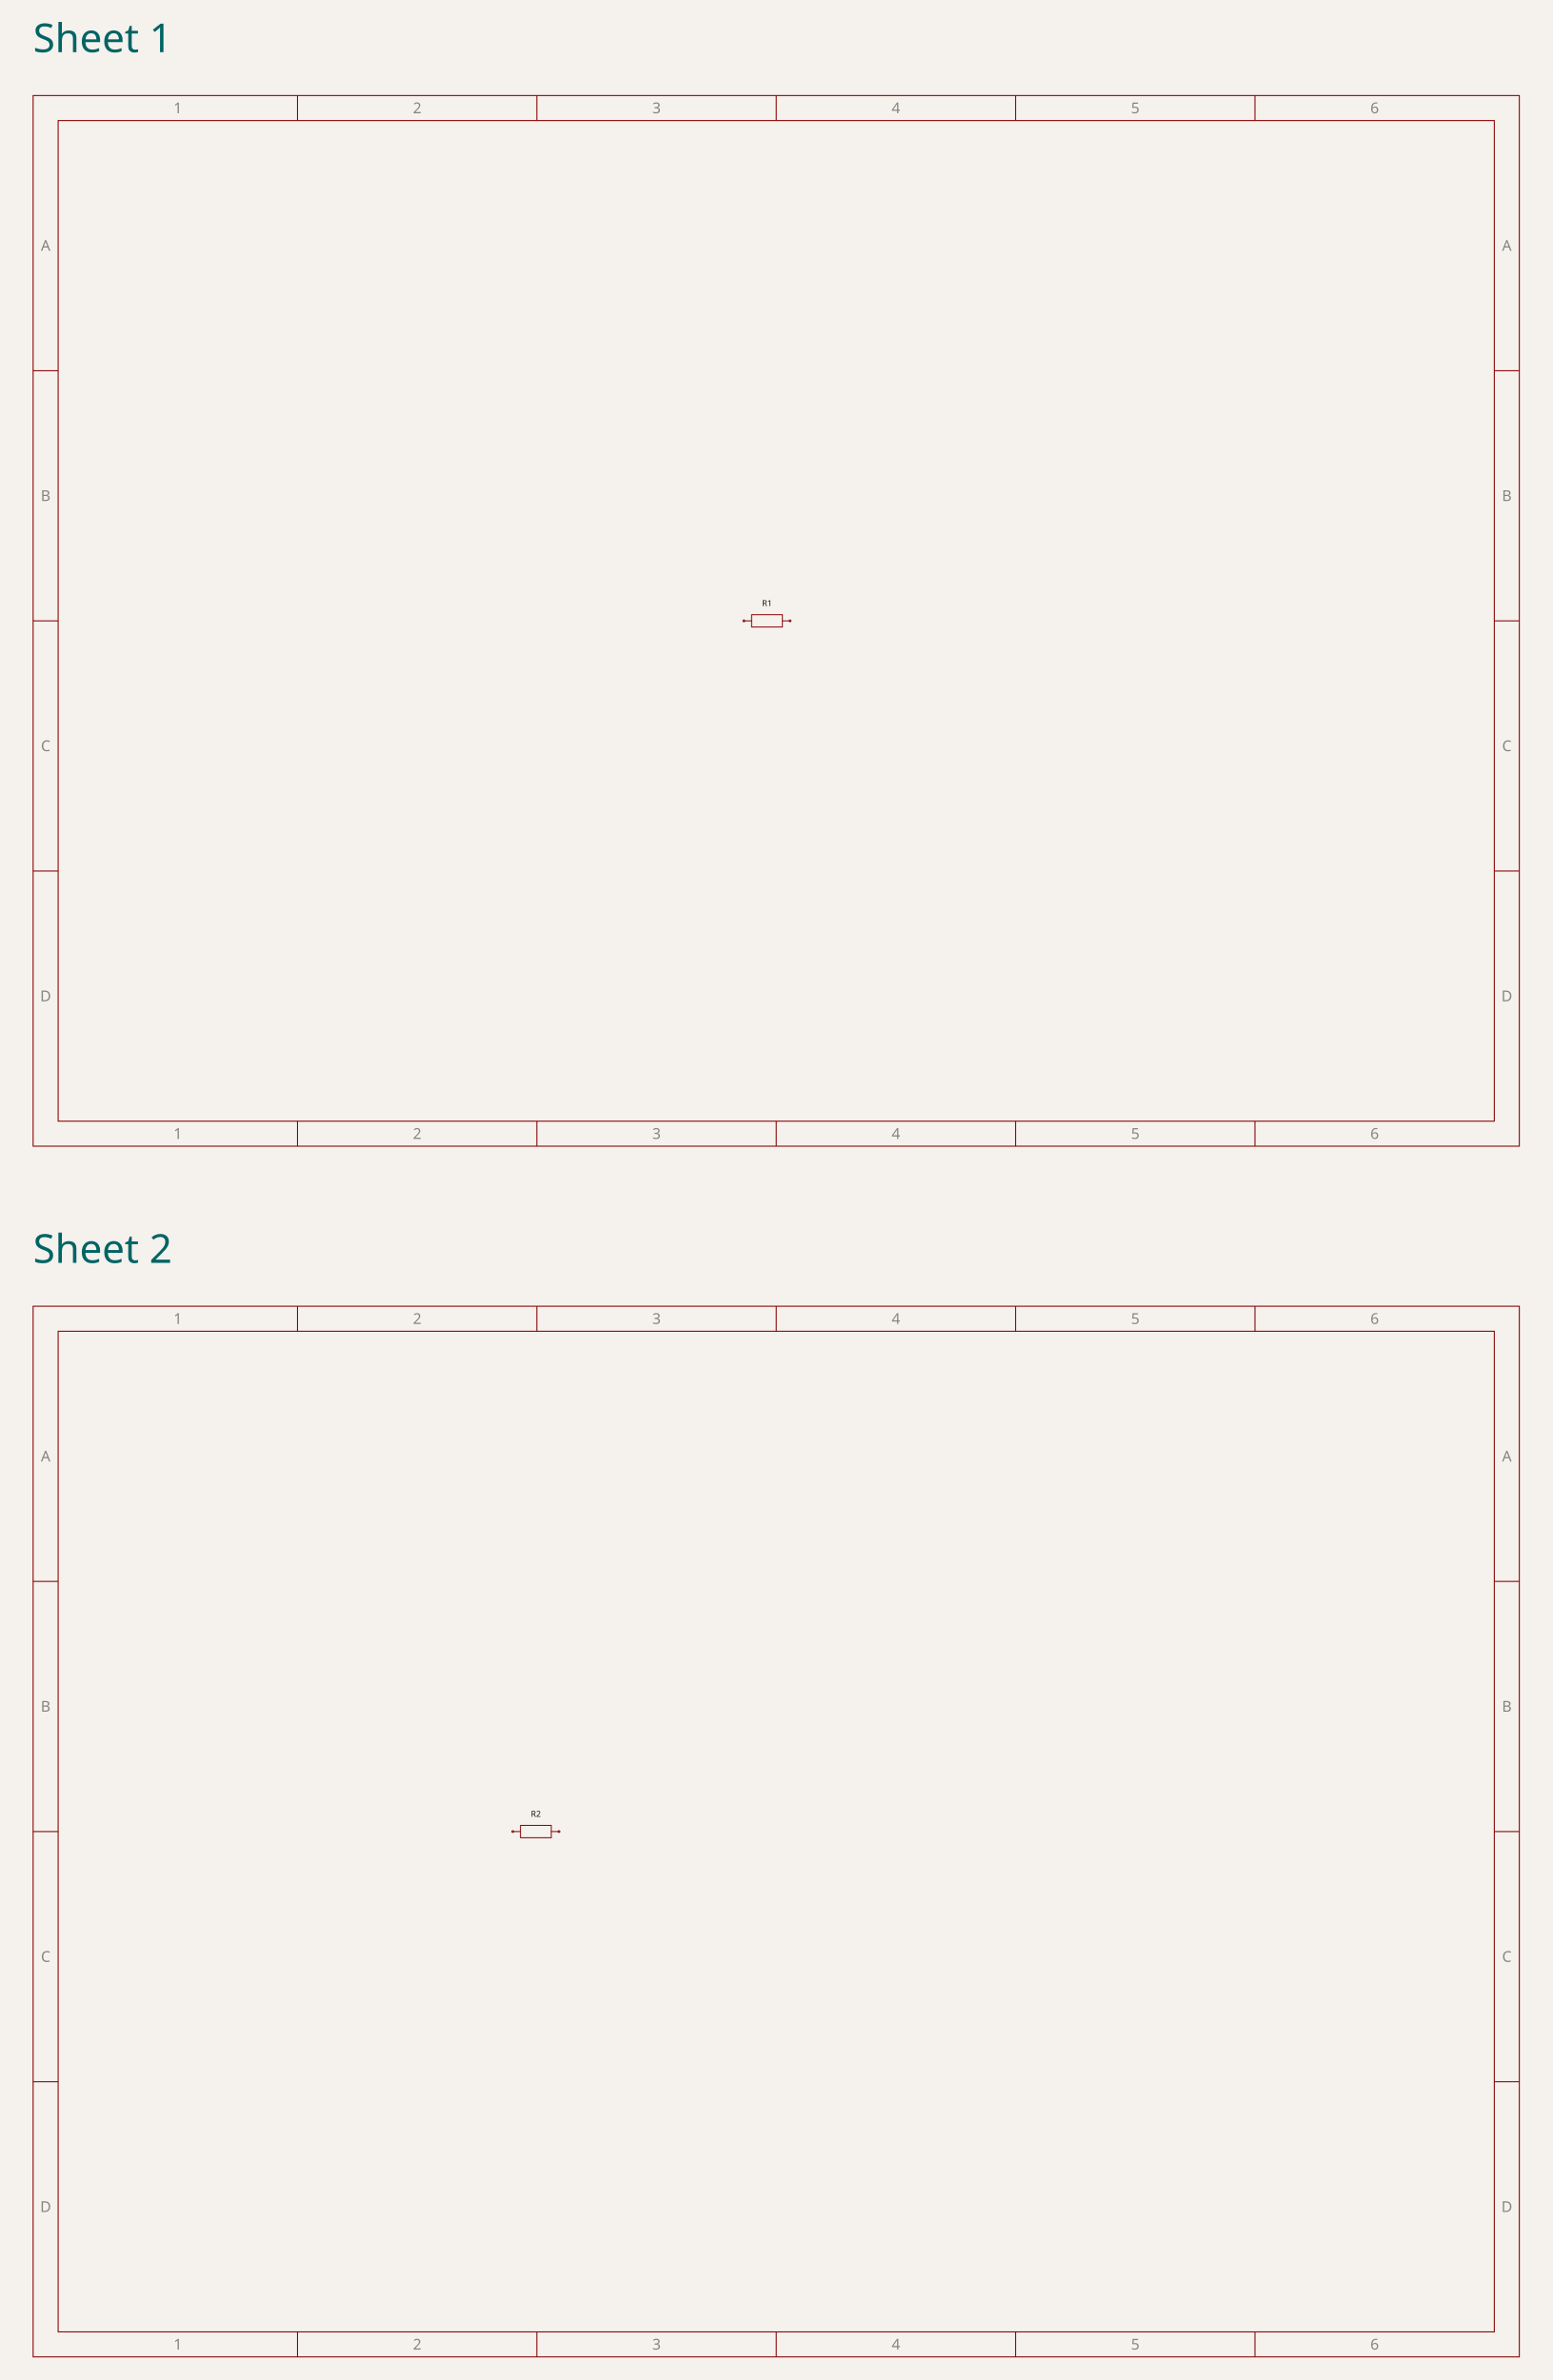
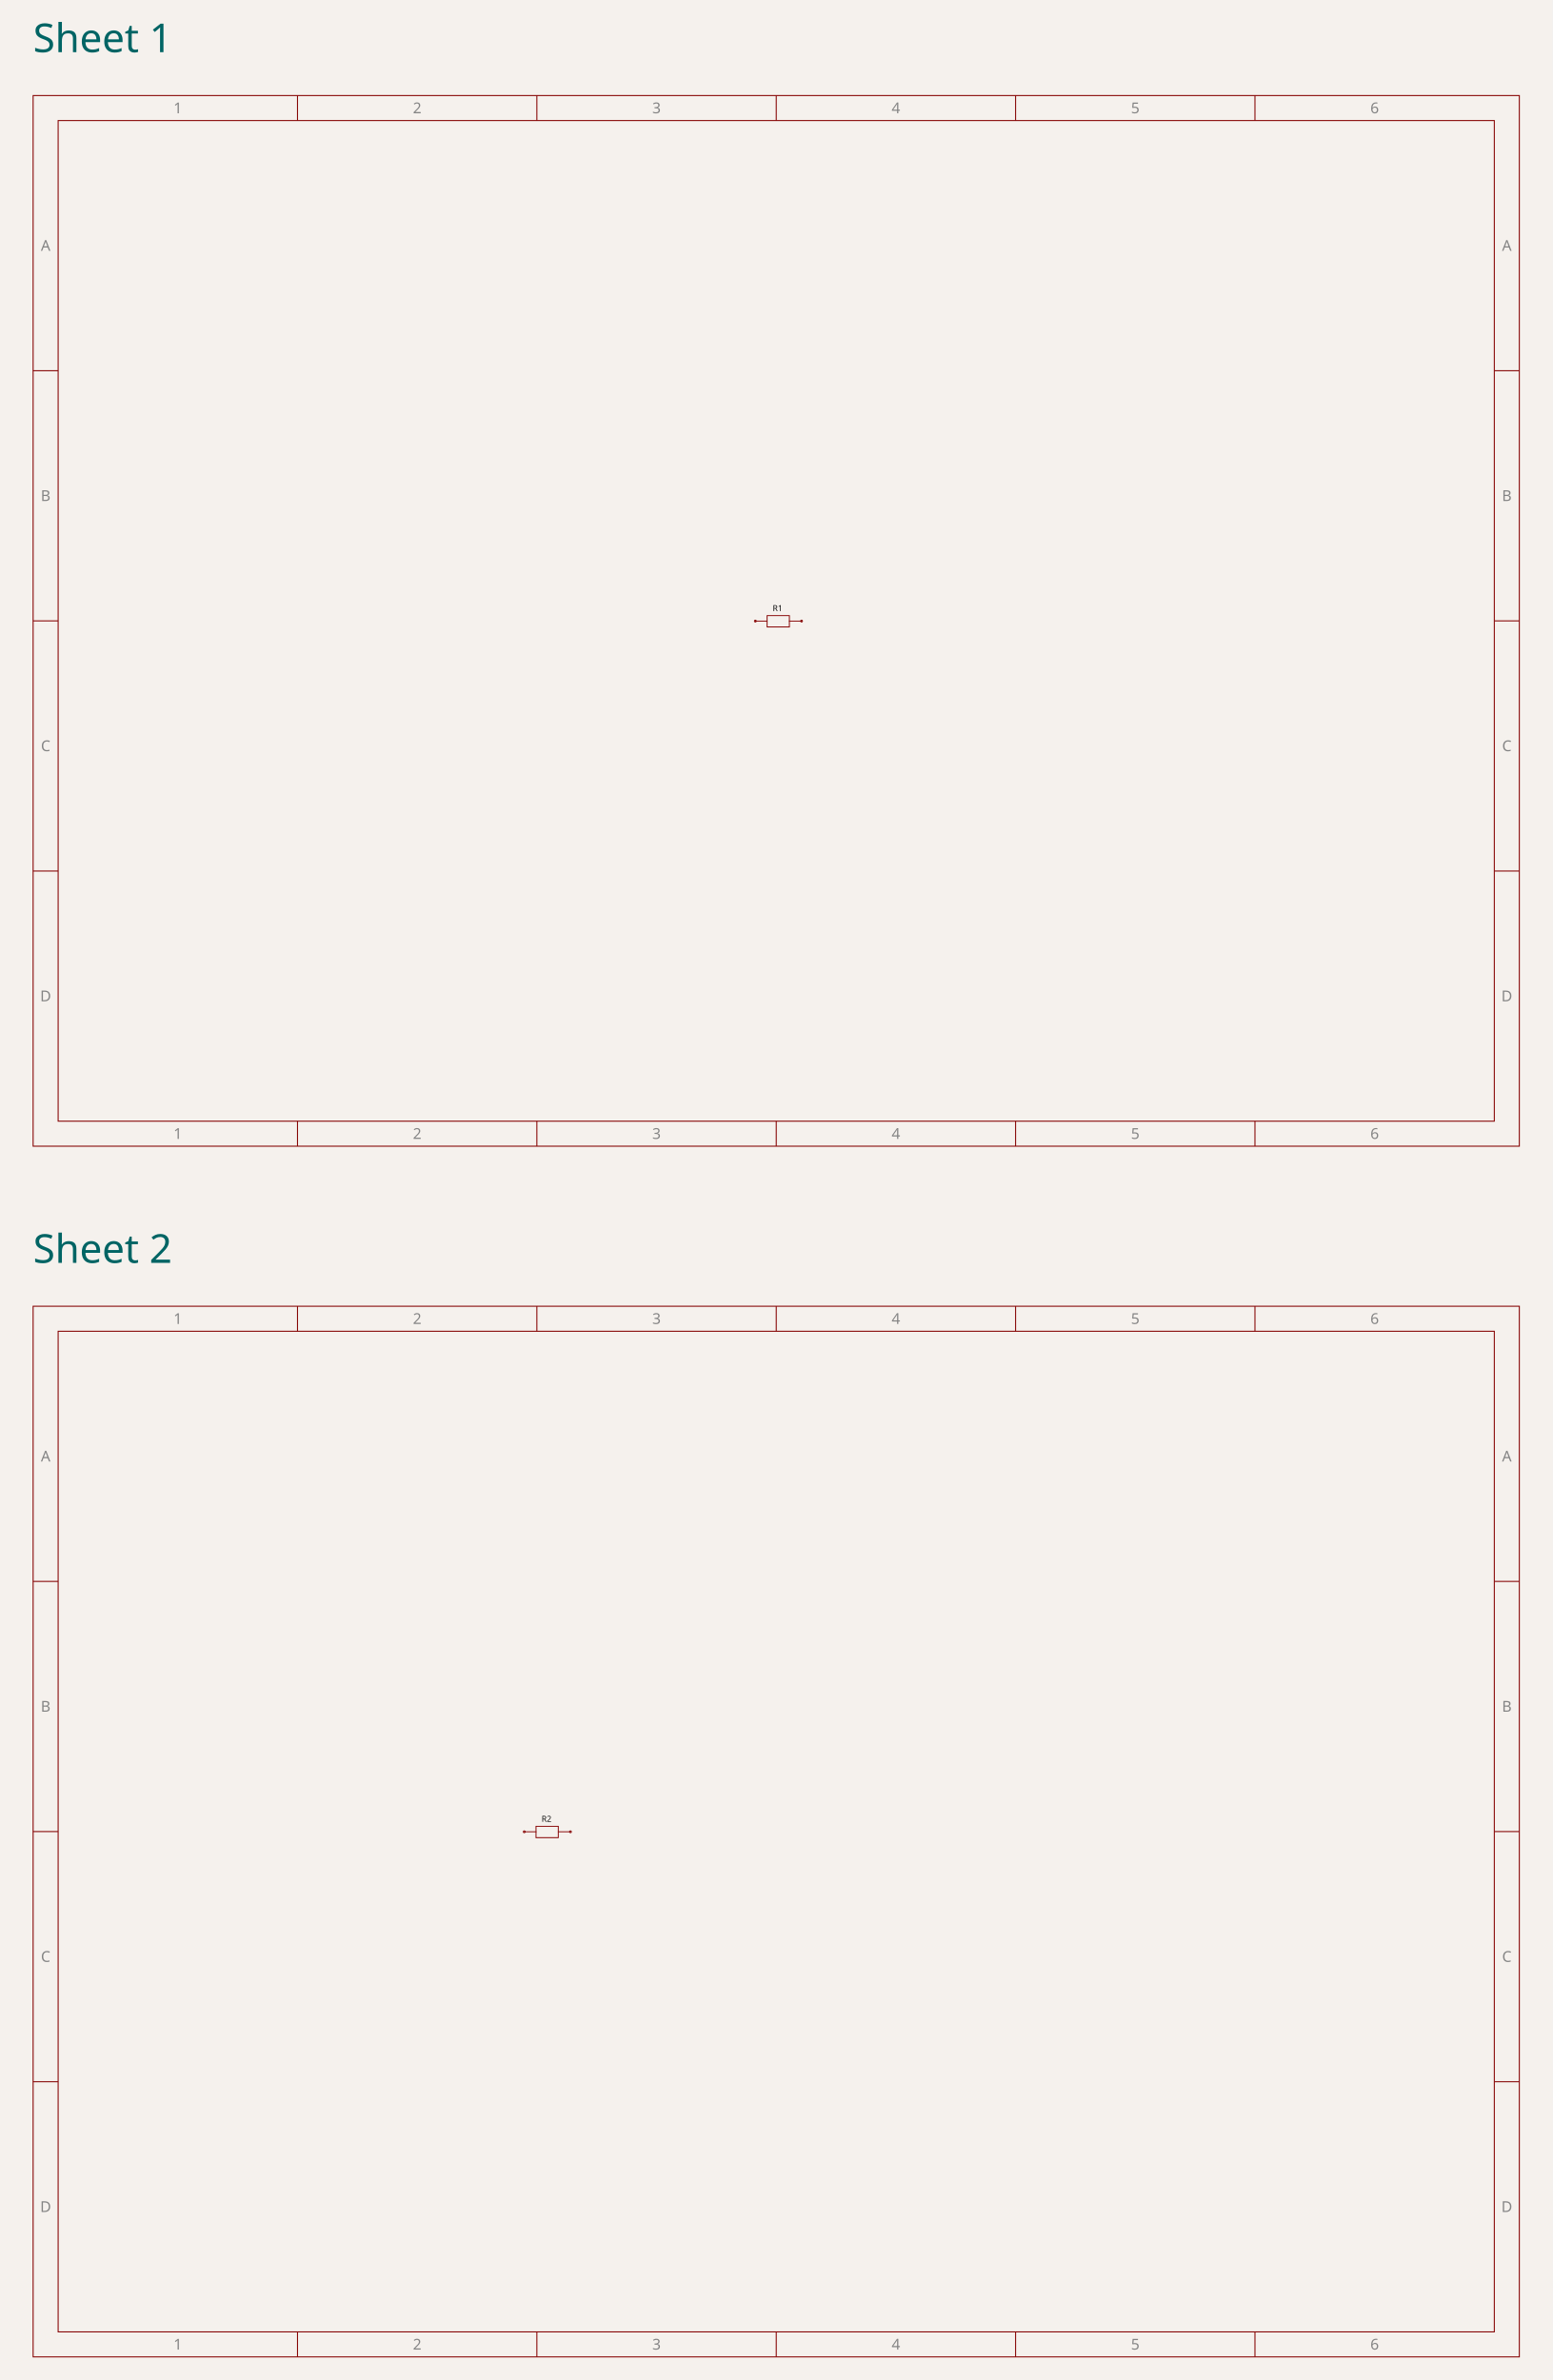
<svg xmlns="http://www.w3.org/2000/svg" class="tscircuit-stacked-schematic" width="600" height="920" viewBox="0 0 600 920" style="background-color: rgb(245, 241, 237)">
  <rect class="boundary" x="0" y="0" width="600" height="920" fill="rgb(245, 241, 237)" />
  <text class="stacked-sheet-label" x="12.803" y="20.16" font-family="sans-serif" font-size="15.4px" fill="rgb(0, 100, 100)" data-schematic-sheet-id="schematic_sheet_1">Sheet 1</text>
  <svg class="tscircuit-schematic" width="600" height="424" style="background-color: rgb(245, 241, 237)" data-real-to-screen-transform="matrix(17.8629955216,0,0,-17.8629955216,300,212)" x="0" y="28">
    <style>
              .boundary { fill: rgb(245, 241, 237); }
              .schematic-boundary { fill: none; stroke: #fff; }
              .component { fill: none; stroke: rgb(132, 0, 0); }
              .chip { fill: rgb(255, 255, 194); stroke: rgb(132, 0, 0); }
              .component-pin { fill: none; stroke: rgb(132, 0, 0); }
              .text { font-family: sans-serif; fill: rgb(0, 150, 0); }
              .pin-number { fill: rgb(169, 0, 0); }
              .port-label { fill: rgb(0, 100, 100); }
              .component-name { fill: rgb(0, 100, 100); }
              
            </style>
    <rect class="boundary" x="0" y="0" width="600" height="424" />
    <g class="schematic-sheet" data-circuit-json-type="schematic_sheet" data-schematic-sheet-id="schematic_sheet_1">
      <rect class="sch-rect" x="12.803" y="8.931" width="574.394" height="406.137" fill="none" stroke="rgb(132, 0, 0)" stroke-width="0.387" data-schematic-rect-id="schematic_sheet_1_outer" />
      <rect class="sch-rect" x="22.473" y="18.601" width="555.054" height="386.797" fill="none" stroke="rgb(132, 0, 0)" stroke-width="0.387" data-schematic-rect-id="schematic_sheet_1_inner" />
      <line class="sch-line" x1="114.982" y1="8.931" x2="114.982" y2="18.601" stroke="rgb(132, 0, 0)" stroke-width="0.387" data-schematic-line-id="schematic_sheet_1_top_column_1" />
      <line class="sch-line" x1="114.982" y1="415.069" x2="114.982" y2="405.399" stroke="rgb(132, 0, 0)" stroke-width="0.387" data-schematic-line-id="schematic_sheet_1_bottom_column_1" />
      <line class="sch-line" x1="207.491" y1="8.931" x2="207.491" y2="18.601" stroke="rgb(132, 0, 0)" stroke-width="0.387" data-schematic-line-id="schematic_sheet_1_top_column_2" />
      <line class="sch-line" x1="207.491" y1="415.069" x2="207.491" y2="405.399" stroke="rgb(132, 0, 0)" stroke-width="0.387" data-schematic-line-id="schematic_sheet_1_bottom_column_2" />
      <line class="sch-line" x1="300" y1="8.931" x2="300" y2="18.601" stroke="rgb(132, 0, 0)" stroke-width="0.387" data-schematic-line-id="schematic_sheet_1_top_column_3" />
      <line class="sch-line" x1="300" y1="415.069" x2="300" y2="405.399" stroke="rgb(132, 0, 0)" stroke-width="0.387" data-schematic-line-id="schematic_sheet_1_bottom_column_3" />
      <line class="sch-line" x1="392.509" y1="8.931" x2="392.509" y2="18.601" stroke="rgb(132, 0, 0)" stroke-width="0.387" data-schematic-line-id="schematic_sheet_1_top_column_4" />
      <line class="sch-line" x1="392.509" y1="415.069" x2="392.509" y2="405.399" stroke="rgb(132, 0, 0)" stroke-width="0.387" data-schematic-line-id="schematic_sheet_1_bottom_column_4" />
      <line class="sch-line" x1="485.018" y1="8.931" x2="485.018" y2="18.601" stroke="rgb(132, 0, 0)" stroke-width="0.387" data-schematic-line-id="schematic_sheet_1_top_column_5" />
      <line class="sch-line" x1="485.018" y1="415.069" x2="485.018" y2="405.399" stroke="rgb(132, 0, 0)" stroke-width="0.387" data-schematic-line-id="schematic_sheet_1_bottom_column_5" />
      <line class="sch-line" x1="12.803" y1="308.699" x2="22.473" y2="308.699" stroke="rgb(132, 0, 0)" stroke-width="0.387" data-schematic-line-id="schematic_sheet_1_left_row_1" />
      <line class="sch-line" x1="587.197" y1="308.699" x2="577.527" y2="308.699" stroke="rgb(132, 0, 0)" stroke-width="0.387" data-schematic-line-id="schematic_sheet_1_right_row_1" />
      <line class="sch-line" x1="12.803" y1="212" x2="22.473" y2="212" stroke="rgb(132, 0, 0)" stroke-width="0.387" data-schematic-line-id="schematic_sheet_1_left_row_2" />
      <line class="sch-line" x1="587.197" y1="212" x2="577.527" y2="212" stroke="rgb(132, 0, 0)" stroke-width="0.387" data-schematic-line-id="schematic_sheet_1_right_row_2" />
      <line class="sch-line" x1="12.803" y1="115.301" x2="22.473" y2="115.301" stroke="rgb(132, 0, 0)" stroke-width="0.387" data-schematic-line-id="schematic_sheet_1_left_row_3" />
      <line class="sch-line" x1="587.197" y1="115.301" x2="577.527" y2="115.301" stroke="rgb(132, 0, 0)" stroke-width="0.387" data-schematic-line-id="schematic_sheet_1_right_row_3" />
      <text class="sch-text" x="68.728" y="13.766" fill="rgb(132, 132, 132)" text-anchor="middle" dominant-baseline="middle" font-family="sans-serif" font-size="5.802px" transform="rotate(0, 68.72754, 13.76646)">1</text>
      <text class="sch-text" x="68.728" y="410.234" fill="rgb(132, 132, 132)" text-anchor="middle" dominant-baseline="middle" font-family="sans-serif" font-size="5.802px" transform="rotate(0, 68.72754, 410.2335)">1</text>
      <text class="sch-text" x="161.237" y="13.766" fill="rgb(132, 132, 132)" text-anchor="middle" dominant-baseline="middle" font-family="sans-serif" font-size="5.802px" transform="rotate(0, 161.2365, 13.76646)">2</text>
      <text class="sch-text" x="161.237" y="410.234" fill="rgb(132, 132, 132)" text-anchor="middle" dominant-baseline="middle" font-family="sans-serif" font-size="5.802px" transform="rotate(0, 161.2365, 410.2335)">2</text>
      <text class="sch-text" x="253.746" y="13.766" fill="rgb(132, 132, 132)" text-anchor="middle" dominant-baseline="middle" font-family="sans-serif" font-size="5.802px" transform="rotate(0, 253.7455, 13.76646)">3</text>
      <text class="sch-text" x="253.746" y="410.234" fill="rgb(132, 132, 132)" text-anchor="middle" dominant-baseline="middle" font-family="sans-serif" font-size="5.802px" transform="rotate(0, 253.7455, 410.2335)">3</text>
      <text class="sch-text" x="346.254" y="13.766" fill="rgb(132, 132, 132)" text-anchor="middle" dominant-baseline="middle" font-family="sans-serif" font-size="5.802px" transform="rotate(0, 346.2545, 13.76646)">4</text>
      <text class="sch-text" x="346.254" y="410.234" fill="rgb(132, 132, 132)" text-anchor="middle" dominant-baseline="middle" font-family="sans-serif" font-size="5.802px" transform="rotate(0, 346.2545, 410.2335)">4</text>
      <text class="sch-text" x="438.763" y="13.766" fill="rgb(132, 132, 132)" text-anchor="middle" dominant-baseline="middle" font-family="sans-serif" font-size="5.802px" transform="rotate(0, 438.7635, 13.76646)">5</text>
      <text class="sch-text" x="438.763" y="410.234" fill="rgb(132, 132, 132)" text-anchor="middle" dominant-baseline="middle" font-family="sans-serif" font-size="5.802px" transform="rotate(0, 438.7635, 410.2335)">5</text>
      <text class="sch-text" x="531.272" y="13.766" fill="rgb(132, 132, 132)" text-anchor="middle" dominant-baseline="middle" font-family="sans-serif" font-size="5.802px" transform="rotate(0, 531.2725, 13.76646)">6</text>
      <text class="sch-text" x="531.272" y="410.234" fill="rgb(132, 132, 132)" text-anchor="middle" dominant-baseline="middle" font-family="sans-serif" font-size="5.802px" transform="rotate(0, 531.2725, 410.2335)">6</text>
      <text class="sch-text" x="17.638" y="66.951" fill="rgb(132, 132, 132)" text-anchor="middle" dominant-baseline="middle" font-family="sans-serif" font-size="5.802px" transform="rotate(0, 17.63808, 66.95107)">A</text>
      <text class="sch-text" x="582.362" y="66.951" fill="rgb(132, 132, 132)" text-anchor="middle" dominant-baseline="middle" font-family="sans-serif" font-size="5.802px" transform="rotate(0, 582.3619, 66.95107)">A</text>
      <text class="sch-text" x="17.638" y="163.65" fill="rgb(132, 132, 132)" text-anchor="middle" dominant-baseline="middle" font-family="sans-serif" font-size="5.802px" transform="rotate(0, 17.63808, 163.6504)">B</text>
      <text class="sch-text" x="582.362" y="163.65" fill="rgb(132, 132, 132)" text-anchor="middle" dominant-baseline="middle" font-family="sans-serif" font-size="5.802px" transform="rotate(0, 582.3619, 163.6504)">B</text>
      <text class="sch-text" x="17.638" y="260.35" fill="rgb(132, 132, 132)" text-anchor="middle" dominant-baseline="middle" font-family="sans-serif" font-size="5.802px" transform="rotate(0, 17.63808, 260.3496)">C</text>
      <text class="sch-text" x="582.362" y="260.35" fill="rgb(132, 132, 132)" text-anchor="middle" dominant-baseline="middle" font-family="sans-serif" font-size="5.802px" transform="rotate(0, 582.3619, 260.3496)">C</text>
      <text class="sch-text" x="17.638" y="357.049" fill="rgb(132, 132, 132)" text-anchor="middle" dominant-baseline="middle" font-family="sans-serif" font-size="5.802px" transform="rotate(0, 17.63808, 357.0489)">D</text>
      <text class="sch-text" x="582.362" y="357.049" fill="rgb(132, 132, 132)" text-anchor="middle" dominant-baseline="middle" font-family="sans-serif" font-size="5.802px" transform="rotate(0, 582.3619, 357.0489)">D</text>
    </g>
    <g class="sch-component" data-circuit-json-type="schematic_component" data-schematic-component-id="schematic_component_r1" data-schematic-sheet-id="schematic_sheet_1">
-       <rect class="component-overlay sch-component-overlay" x="287.496" y="209.619" width="17.863" height="4.762" fill="transparent" />
-       <path class="sch-component-symbol-path" d="M 287.496 212 L 290.474 212" stroke="rgb(132, 0, 0)" fill="none" stroke-width="0.357px" stroke-linecap="round" />
-       <path class="sch-component-symbol-path" d="M 302.381 212 L 305.359 212" stroke="rgb(132, 0, 0)" fill="none" stroke-width="0.357px" stroke-linecap="round" />
-       <path class="sch-component-symbol-path" d="M 290.474 209.619 L 302.381 209.619 L 302.381 214.381 L 290.474 214.381 L 290.474 209.619" stroke="rgb(132, 0, 0)" fill="none" stroke-width="0.357px" stroke-linecap="round" />
-       <text class="sch-component-name sch-component-text" x="296.427" y="207.237" stroke="rgb(245, 241, 237)" stroke-width="0.357px" paint-order="stroke" fill="rgb(15, 15, 15)" font-family="sans-serif" text-anchor="middle" dominant-baseline="ideographic" font-size="3.215px">R1</text>
-       <text class="sch-component-text" x="296.427" y="216.763" fill="rgb(15, 15, 15)" font-family="sans-serif" text-anchor="middle" dominant-baseline="hanging" font-size="3.215px" />
-       <circle class="component-pin sch-component-pin" cx="287.496" cy="212" r="0.357px" stroke-width="0.357px" fill="none" stroke="rgb(132, 0, 0)" />
-       <circle class="component-pin sch-component-pin" cx="305.359" cy="212" r="0.357px" stroke-width="0.357px" fill="none" stroke="rgb(132, 0, 0)" />
+       <rect class="component-overlay sch-component-overlay" x="291.929" y="209.97" width="17.863" height="4.385" fill="transparent" />
+       <path class="sch-component-symbol-path" d="M 291.929 212.081 L 296.476 212.081" stroke="rgb(132, 0, 0)" fill="none" stroke-width="0.357px" stroke-linecap="round" />
+       <path class="sch-component-symbol-path" d="M 305.083 212.081 L 309.792 212.081" stroke="rgb(132, 0, 0)" fill="none" stroke-width="0.357px" stroke-linecap="round" />
+       <path class="sch-component-symbol-path" d="M 300.861 209.97 L 305.083 209.97 L 305.083 214.355 L 296.476 214.355 L 296.476 209.97 L 300.861 209.97" stroke="rgb(132, 0, 0)" fill="none" stroke-width="0.357px" stroke-linecap="round" />
+       <text class="sch-component-name sch-component-text" x="300.536" y="209.167" stroke="rgb(245, 241, 237)" stroke-width="0.357px" paint-order="stroke" fill="rgb(15, 15, 15)" font-family="sans-serif" text-anchor="middle" dominant-baseline="ideographic" font-size="3.215px">R1</text>
+       <text class="sch-component-text" x="300.536" y="215.483" fill="rgb(15, 15, 15)" font-family="sans-serif" text-anchor="middle" dominant-baseline="hanging" font-size="3.215px" />
+       <circle class="component-pin sch-component-pin" cx="291.929" cy="212.081" r="0.357px" stroke-width="0.357px" fill="none" stroke="rgb(132, 0, 0)" />
+       <circle class="component-pin sch-component-pin" cx="309.792" cy="212.081" r="0.357px" stroke-width="0.357px" fill="none" stroke="rgb(132, 0, 0)" />
    </g>
    <g class="schematic-port-hover sch-port-hover" data-schematic-port-id="source_port_r1_1" data-schematic-sheet-id="schematic_sheet_1">
      <circle cx="291.069" cy="212" r="0.715" fill="red" opacity="0" />
    </g>
    <g class="schematic-port-hover sch-port-hover" data-schematic-port-id="source_port_r1_2" data-schematic-sheet-id="schematic_sheet_1">
      <circle cx="308.931" cy="212" r="0.715" fill="red" opacity="0" />
    </g>
  </svg>
  <text class="stacked-sheet-label" x="12.803" y="488.16" font-family="sans-serif" font-size="15.4px" fill="rgb(0, 100, 100)" data-schematic-sheet-id="schematic_sheet_2">Sheet 2</text>
  <svg class="tscircuit-schematic" width="600" height="424" style="background-color: rgb(245, 241, 237)" data-real-to-screen-transform="matrix(17.8629955216,0,0,-17.8629955216,300,212)" x="0" y="496">
    <style>
              .boundary { fill: rgb(245, 241, 237); }
              .schematic-boundary { fill: none; stroke: #fff; }
              .component { fill: none; stroke: rgb(132, 0, 0); }
              .chip { fill: rgb(255, 255, 194); stroke: rgb(132, 0, 0); }
              .component-pin { fill: none; stroke: rgb(132, 0, 0); }
              .text { font-family: sans-serif; fill: rgb(0, 150, 0); }
              .pin-number { fill: rgb(169, 0, 0); }
              .port-label { fill: rgb(0, 100, 100); }
              .component-name { fill: rgb(0, 100, 100); }
              
            </style>
    <rect class="boundary" x="0" y="0" width="600" height="424" />
    <g class="schematic-sheet" data-circuit-json-type="schematic_sheet" data-schematic-sheet-id="schematic_sheet_2">
      <rect class="sch-rect" x="12.803" y="8.931" width="574.394" height="406.137" fill="none" stroke="rgb(132, 0, 0)" stroke-width="0.387" data-schematic-rect-id="schematic_sheet_2_outer" />
      <rect class="sch-rect" x="22.473" y="18.601" width="555.054" height="386.797" fill="none" stroke="rgb(132, 0, 0)" stroke-width="0.387" data-schematic-rect-id="schematic_sheet_2_inner" />
      <line class="sch-line" x1="114.982" y1="8.931" x2="114.982" y2="18.601" stroke="rgb(132, 0, 0)" stroke-width="0.387" data-schematic-line-id="schematic_sheet_2_top_column_1" />
      <line class="sch-line" x1="114.982" y1="415.069" x2="114.982" y2="405.399" stroke="rgb(132, 0, 0)" stroke-width="0.387" data-schematic-line-id="schematic_sheet_2_bottom_column_1" />
      <line class="sch-line" x1="207.491" y1="8.931" x2="207.491" y2="18.601" stroke="rgb(132, 0, 0)" stroke-width="0.387" data-schematic-line-id="schematic_sheet_2_top_column_2" />
      <line class="sch-line" x1="207.491" y1="415.069" x2="207.491" y2="405.399" stroke="rgb(132, 0, 0)" stroke-width="0.387" data-schematic-line-id="schematic_sheet_2_bottom_column_2" />
      <line class="sch-line" x1="300" y1="8.931" x2="300" y2="18.601" stroke="rgb(132, 0, 0)" stroke-width="0.387" data-schematic-line-id="schematic_sheet_2_top_column_3" />
      <line class="sch-line" x1="300" y1="415.069" x2="300" y2="405.399" stroke="rgb(132, 0, 0)" stroke-width="0.387" data-schematic-line-id="schematic_sheet_2_bottom_column_3" />
      <line class="sch-line" x1="392.509" y1="8.931" x2="392.509" y2="18.601" stroke="rgb(132, 0, 0)" stroke-width="0.387" data-schematic-line-id="schematic_sheet_2_top_column_4" />
      <line class="sch-line" x1="392.509" y1="415.069" x2="392.509" y2="405.399" stroke="rgb(132, 0, 0)" stroke-width="0.387" data-schematic-line-id="schematic_sheet_2_bottom_column_4" />
      <line class="sch-line" x1="485.018" y1="8.931" x2="485.018" y2="18.601" stroke="rgb(132, 0, 0)" stroke-width="0.387" data-schematic-line-id="schematic_sheet_2_top_column_5" />
      <line class="sch-line" x1="485.018" y1="415.069" x2="485.018" y2="405.399" stroke="rgb(132, 0, 0)" stroke-width="0.387" data-schematic-line-id="schematic_sheet_2_bottom_column_5" />
      <line class="sch-line" x1="12.803" y1="308.699" x2="22.473" y2="308.699" stroke="rgb(132, 0, 0)" stroke-width="0.387" data-schematic-line-id="schematic_sheet_2_left_row_1" />
      <line class="sch-line" x1="587.197" y1="308.699" x2="577.527" y2="308.699" stroke="rgb(132, 0, 0)" stroke-width="0.387" data-schematic-line-id="schematic_sheet_2_right_row_1" />
      <line class="sch-line" x1="12.803" y1="212" x2="22.473" y2="212" stroke="rgb(132, 0, 0)" stroke-width="0.387" data-schematic-line-id="schematic_sheet_2_left_row_2" />
      <line class="sch-line" x1="587.197" y1="212" x2="577.527" y2="212" stroke="rgb(132, 0, 0)" stroke-width="0.387" data-schematic-line-id="schematic_sheet_2_right_row_2" />
      <line class="sch-line" x1="12.803" y1="115.301" x2="22.473" y2="115.301" stroke="rgb(132, 0, 0)" stroke-width="0.387" data-schematic-line-id="schematic_sheet_2_left_row_3" />
      <line class="sch-line" x1="587.197" y1="115.301" x2="577.527" y2="115.301" stroke="rgb(132, 0, 0)" stroke-width="0.387" data-schematic-line-id="schematic_sheet_2_right_row_3" />
      <text class="sch-text" x="68.728" y="13.766" fill="rgb(132, 132, 132)" text-anchor="middle" dominant-baseline="middle" font-family="sans-serif" font-size="5.802px" transform="rotate(0, 68.72754, 13.76646)">1</text>
      <text class="sch-text" x="68.728" y="410.234" fill="rgb(132, 132, 132)" text-anchor="middle" dominant-baseline="middle" font-family="sans-serif" font-size="5.802px" transform="rotate(0, 68.72754, 410.2335)">1</text>
      <text class="sch-text" x="161.237" y="13.766" fill="rgb(132, 132, 132)" text-anchor="middle" dominant-baseline="middle" font-family="sans-serif" font-size="5.802px" transform="rotate(0, 161.2365, 13.76646)">2</text>
      <text class="sch-text" x="161.237" y="410.234" fill="rgb(132, 132, 132)" text-anchor="middle" dominant-baseline="middle" font-family="sans-serif" font-size="5.802px" transform="rotate(0, 161.2365, 410.2335)">2</text>
      <text class="sch-text" x="253.746" y="13.766" fill="rgb(132, 132, 132)" text-anchor="middle" dominant-baseline="middle" font-family="sans-serif" font-size="5.802px" transform="rotate(0, 253.7455, 13.76646)">3</text>
      <text class="sch-text" x="253.746" y="410.234" fill="rgb(132, 132, 132)" text-anchor="middle" dominant-baseline="middle" font-family="sans-serif" font-size="5.802px" transform="rotate(0, 253.7455, 410.2335)">3</text>
      <text class="sch-text" x="346.254" y="13.766" fill="rgb(132, 132, 132)" text-anchor="middle" dominant-baseline="middle" font-family="sans-serif" font-size="5.802px" transform="rotate(0, 346.2545, 13.76646)">4</text>
      <text class="sch-text" x="346.254" y="410.234" fill="rgb(132, 132, 132)" text-anchor="middle" dominant-baseline="middle" font-family="sans-serif" font-size="5.802px" transform="rotate(0, 346.2545, 410.2335)">4</text>
      <text class="sch-text" x="438.763" y="13.766" fill="rgb(132, 132, 132)" text-anchor="middle" dominant-baseline="middle" font-family="sans-serif" font-size="5.802px" transform="rotate(0, 438.7635, 13.76646)">5</text>
      <text class="sch-text" x="438.763" y="410.234" fill="rgb(132, 132, 132)" text-anchor="middle" dominant-baseline="middle" font-family="sans-serif" font-size="5.802px" transform="rotate(0, 438.7635, 410.2335)">5</text>
      <text class="sch-text" x="531.272" y="13.766" fill="rgb(132, 132, 132)" text-anchor="middle" dominant-baseline="middle" font-family="sans-serif" font-size="5.802px" transform="rotate(0, 531.2725, 13.76646)">6</text>
      <text class="sch-text" x="531.272" y="410.234" fill="rgb(132, 132, 132)" text-anchor="middle" dominant-baseline="middle" font-family="sans-serif" font-size="5.802px" transform="rotate(0, 531.2725, 410.2335)">6</text>
      <text class="sch-text" x="17.638" y="66.951" fill="rgb(132, 132, 132)" text-anchor="middle" dominant-baseline="middle" font-family="sans-serif" font-size="5.802px" transform="rotate(0, 17.63808, 66.95107)">A</text>
      <text class="sch-text" x="582.362" y="66.951" fill="rgb(132, 132, 132)" text-anchor="middle" dominant-baseline="middle" font-family="sans-serif" font-size="5.802px" transform="rotate(0, 582.3619, 66.95107)">A</text>
      <text class="sch-text" x="17.638" y="163.65" fill="rgb(132, 132, 132)" text-anchor="middle" dominant-baseline="middle" font-family="sans-serif" font-size="5.802px" transform="rotate(0, 17.63808, 163.6504)">B</text>
      <text class="sch-text" x="582.362" y="163.65" fill="rgb(132, 132, 132)" text-anchor="middle" dominant-baseline="middle" font-family="sans-serif" font-size="5.802px" transform="rotate(0, 582.3619, 163.6504)">B</text>
      <text class="sch-text" x="17.638" y="260.35" fill="rgb(132, 132, 132)" text-anchor="middle" dominant-baseline="middle" font-family="sans-serif" font-size="5.802px" transform="rotate(0, 17.63808, 260.3496)">C</text>
      <text class="sch-text" x="582.362" y="260.35" fill="rgb(132, 132, 132)" text-anchor="middle" dominant-baseline="middle" font-family="sans-serif" font-size="5.802px" transform="rotate(0, 582.3619, 260.3496)">C</text>
      <text class="sch-text" x="17.638" y="357.049" fill="rgb(132, 132, 132)" text-anchor="middle" dominant-baseline="middle" font-family="sans-serif" font-size="5.802px" transform="rotate(0, 17.63808, 357.0489)">D</text>
      <text class="sch-text" x="582.362" y="357.049" fill="rgb(132, 132, 132)" text-anchor="middle" dominant-baseline="middle" font-family="sans-serif" font-size="5.802px" transform="rotate(0, 582.3619, 357.0489)">D</text>
    </g>
    <g class="sch-component" data-circuit-json-type="schematic_component" data-schematic-component-id="schematic_component_r2" data-schematic-sheet-id="schematic_sheet_2">
-       <rect class="component-overlay sch-component-overlay" x="198.181" y="209.619" width="17.863" height="4.762" fill="transparent" />
-       <path class="sch-component-symbol-path" d="M 198.181 212 L 201.159 212" stroke="rgb(132, 0, 0)" fill="none" stroke-width="0.357px" stroke-linecap="round" />
-       <path class="sch-component-symbol-path" d="M 213.066 212 L 216.044 212" stroke="rgb(132, 0, 0)" fill="none" stroke-width="0.357px" stroke-linecap="round" />
-       <path class="sch-component-symbol-path" d="M 201.159 209.619 L 213.066 209.619 L 213.066 214.381 L 201.159 214.381 L 201.159 209.619" stroke="rgb(132, 0, 0)" fill="none" stroke-width="0.357px" stroke-linecap="round" />
-       <text class="sch-component-name sch-component-text" x="207.112" y="207.237" stroke="rgb(245, 241, 237)" stroke-width="0.357px" paint-order="stroke" fill="rgb(15, 15, 15)" font-family="sans-serif" text-anchor="middle" dominant-baseline="ideographic" font-size="3.215px">R2</text>
-       <text class="sch-component-text" x="207.112" y="216.763" fill="rgb(15, 15, 15)" font-family="sans-serif" text-anchor="middle" dominant-baseline="hanging" font-size="3.215px" />
-       <circle class="component-pin sch-component-pin" cx="198.181" cy="212" r="0.357px" stroke-width="0.357px" fill="none" stroke="rgb(132, 0, 0)" />
-       <circle class="component-pin sch-component-pin" cx="216.044" cy="212" r="0.357px" stroke-width="0.357px" fill="none" stroke="rgb(132, 0, 0)" />
+       <rect class="component-overlay sch-component-overlay" x="202.614" y="209.97" width="17.863" height="4.385" fill="transparent" />
+       <path class="sch-component-symbol-path" d="M 202.614 212.081 L 207.161 212.081" stroke="rgb(132, 0, 0)" fill="none" stroke-width="0.357px" stroke-linecap="round" />
+       <path class="sch-component-symbol-path" d="M 215.768 212.081 L 220.477 212.081" stroke="rgb(132, 0, 0)" fill="none" stroke-width="0.357px" stroke-linecap="round" />
+       <path class="sch-component-symbol-path" d="M 211.546 209.97 L 215.768 209.97 L 215.768 214.355 L 207.161 214.355 L 207.161 209.97 L 211.546 209.97" stroke="rgb(132, 0, 0)" fill="none" stroke-width="0.357px" stroke-linecap="round" />
+       <text class="sch-component-name sch-component-text" x="211.221" y="209.167" stroke="rgb(245, 241, 237)" stroke-width="0.357px" paint-order="stroke" fill="rgb(15, 15, 15)" font-family="sans-serif" text-anchor="middle" dominant-baseline="ideographic" font-size="3.215px">R2</text>
+       <text class="sch-component-text" x="211.221" y="215.483" fill="rgb(15, 15, 15)" font-family="sans-serif" text-anchor="middle" dominant-baseline="hanging" font-size="3.215px" />
+       <circle class="component-pin sch-component-pin" cx="202.614" cy="212.081" r="0.357px" stroke-width="0.357px" fill="none" stroke="rgb(132, 0, 0)" />
+       <circle class="component-pin sch-component-pin" cx="220.477" cy="212.081" r="0.357px" stroke-width="0.357px" fill="none" stroke="rgb(132, 0, 0)" />
    </g>
    <g class="schematic-port-hover sch-port-hover" data-schematic-port-id="source_port_r2_1" data-schematic-sheet-id="schematic_sheet_2">
      <circle cx="201.754" cy="212" r="0.715" fill="red" opacity="0" />
    </g>
    <g class="schematic-port-hover sch-port-hover" data-schematic-port-id="source_port_r2_2" data-schematic-sheet-id="schematic_sheet_2">
      <circle cx="219.617" cy="212" r="0.715" fill="red" opacity="0" />
    </g>
  </svg>
</svg>
